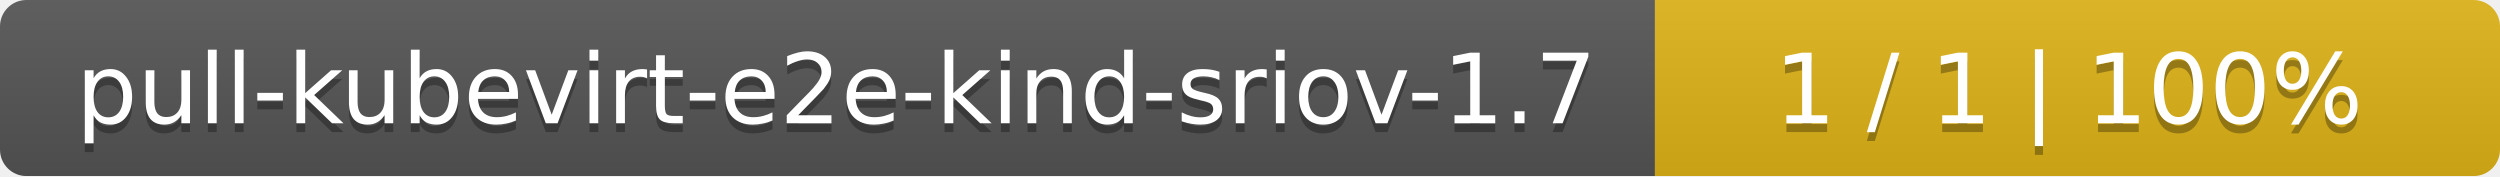
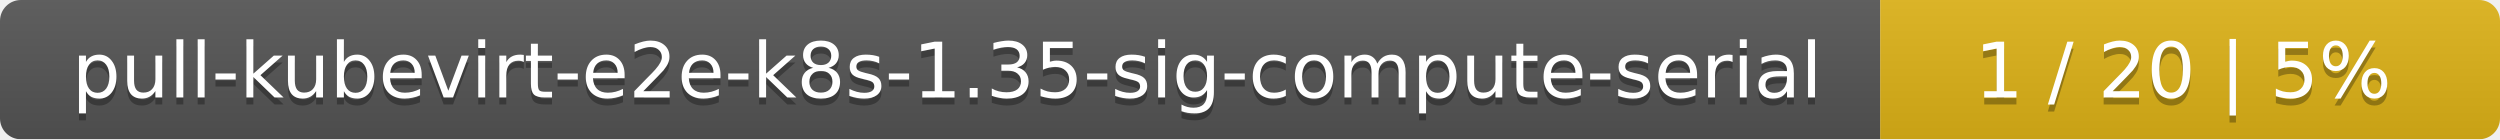
- <svg xmlns="http://www.w3.org/2000/svg" width="284" height="20">
+ <svg xmlns="http://www.w3.org/2000/svg" width="359" height="20">
  <linearGradient id="smooth" x2="0" y2="100%">
    <stop offset="0" stop-color="#bbb" stop-opacity=".1" />
    <stop offset="1" stop-opacity=".1" />
  </linearGradient>
  <mask id="round">
-     <rect width="284" height="20" rx="3" fill="#fff" />
+     <rect width="359" height="20" rx="3" fill="#fff" />
  </mask>
  <g mask="url(#round)">
-     <rect width="188" height="20" fill="#555" />
-     <rect x="188" width="96" height="20" fill="#dfb317" />
-     <rect width="284" height="20" fill="url(#smooth)" />
+     <rect width="270" height="20" fill="#555" />
+     <rect x="270" width="89" height="20" fill="#dfb317" />
+     <rect width="359" height="20" fill="url(#smooth)" />
  </g>
  <g fill="#fff" text-anchor="middle" font-family="DejaVu Sans,Verdana,Geneva,sans-serif" font-size="11">
-     <text x="95" y="15" fill="#010101" fill-opacity=".3">pull-kubevirt-e2e-kind-sriov-1.7</text>
-     <text x="95" y="14">pull-kubevirt-e2e-kind-sriov-1.7</text>
-     <text x="235" y="15" fill="#010101" fill-opacity=".3">1 / 1    |    100%</text>
-     <text x="235" y="14">1 / 1    |    100%</text>
+     <text x="136" y="15" fill="#010101" fill-opacity=".3">pull-kubevirt-e2e-k8s-1.35-sig-compute-serial</text>
+     <text x="136" y="14">pull-kubevirt-e2e-k8s-1.35-sig-compute-serial</text>
+     <text x="313.5" y="15" fill="#010101" fill-opacity=".3">1 / 20    |    5%</text>
+     <text x="313.5" y="14">1 / 20    |    5%</text>
  </g>
</svg>
